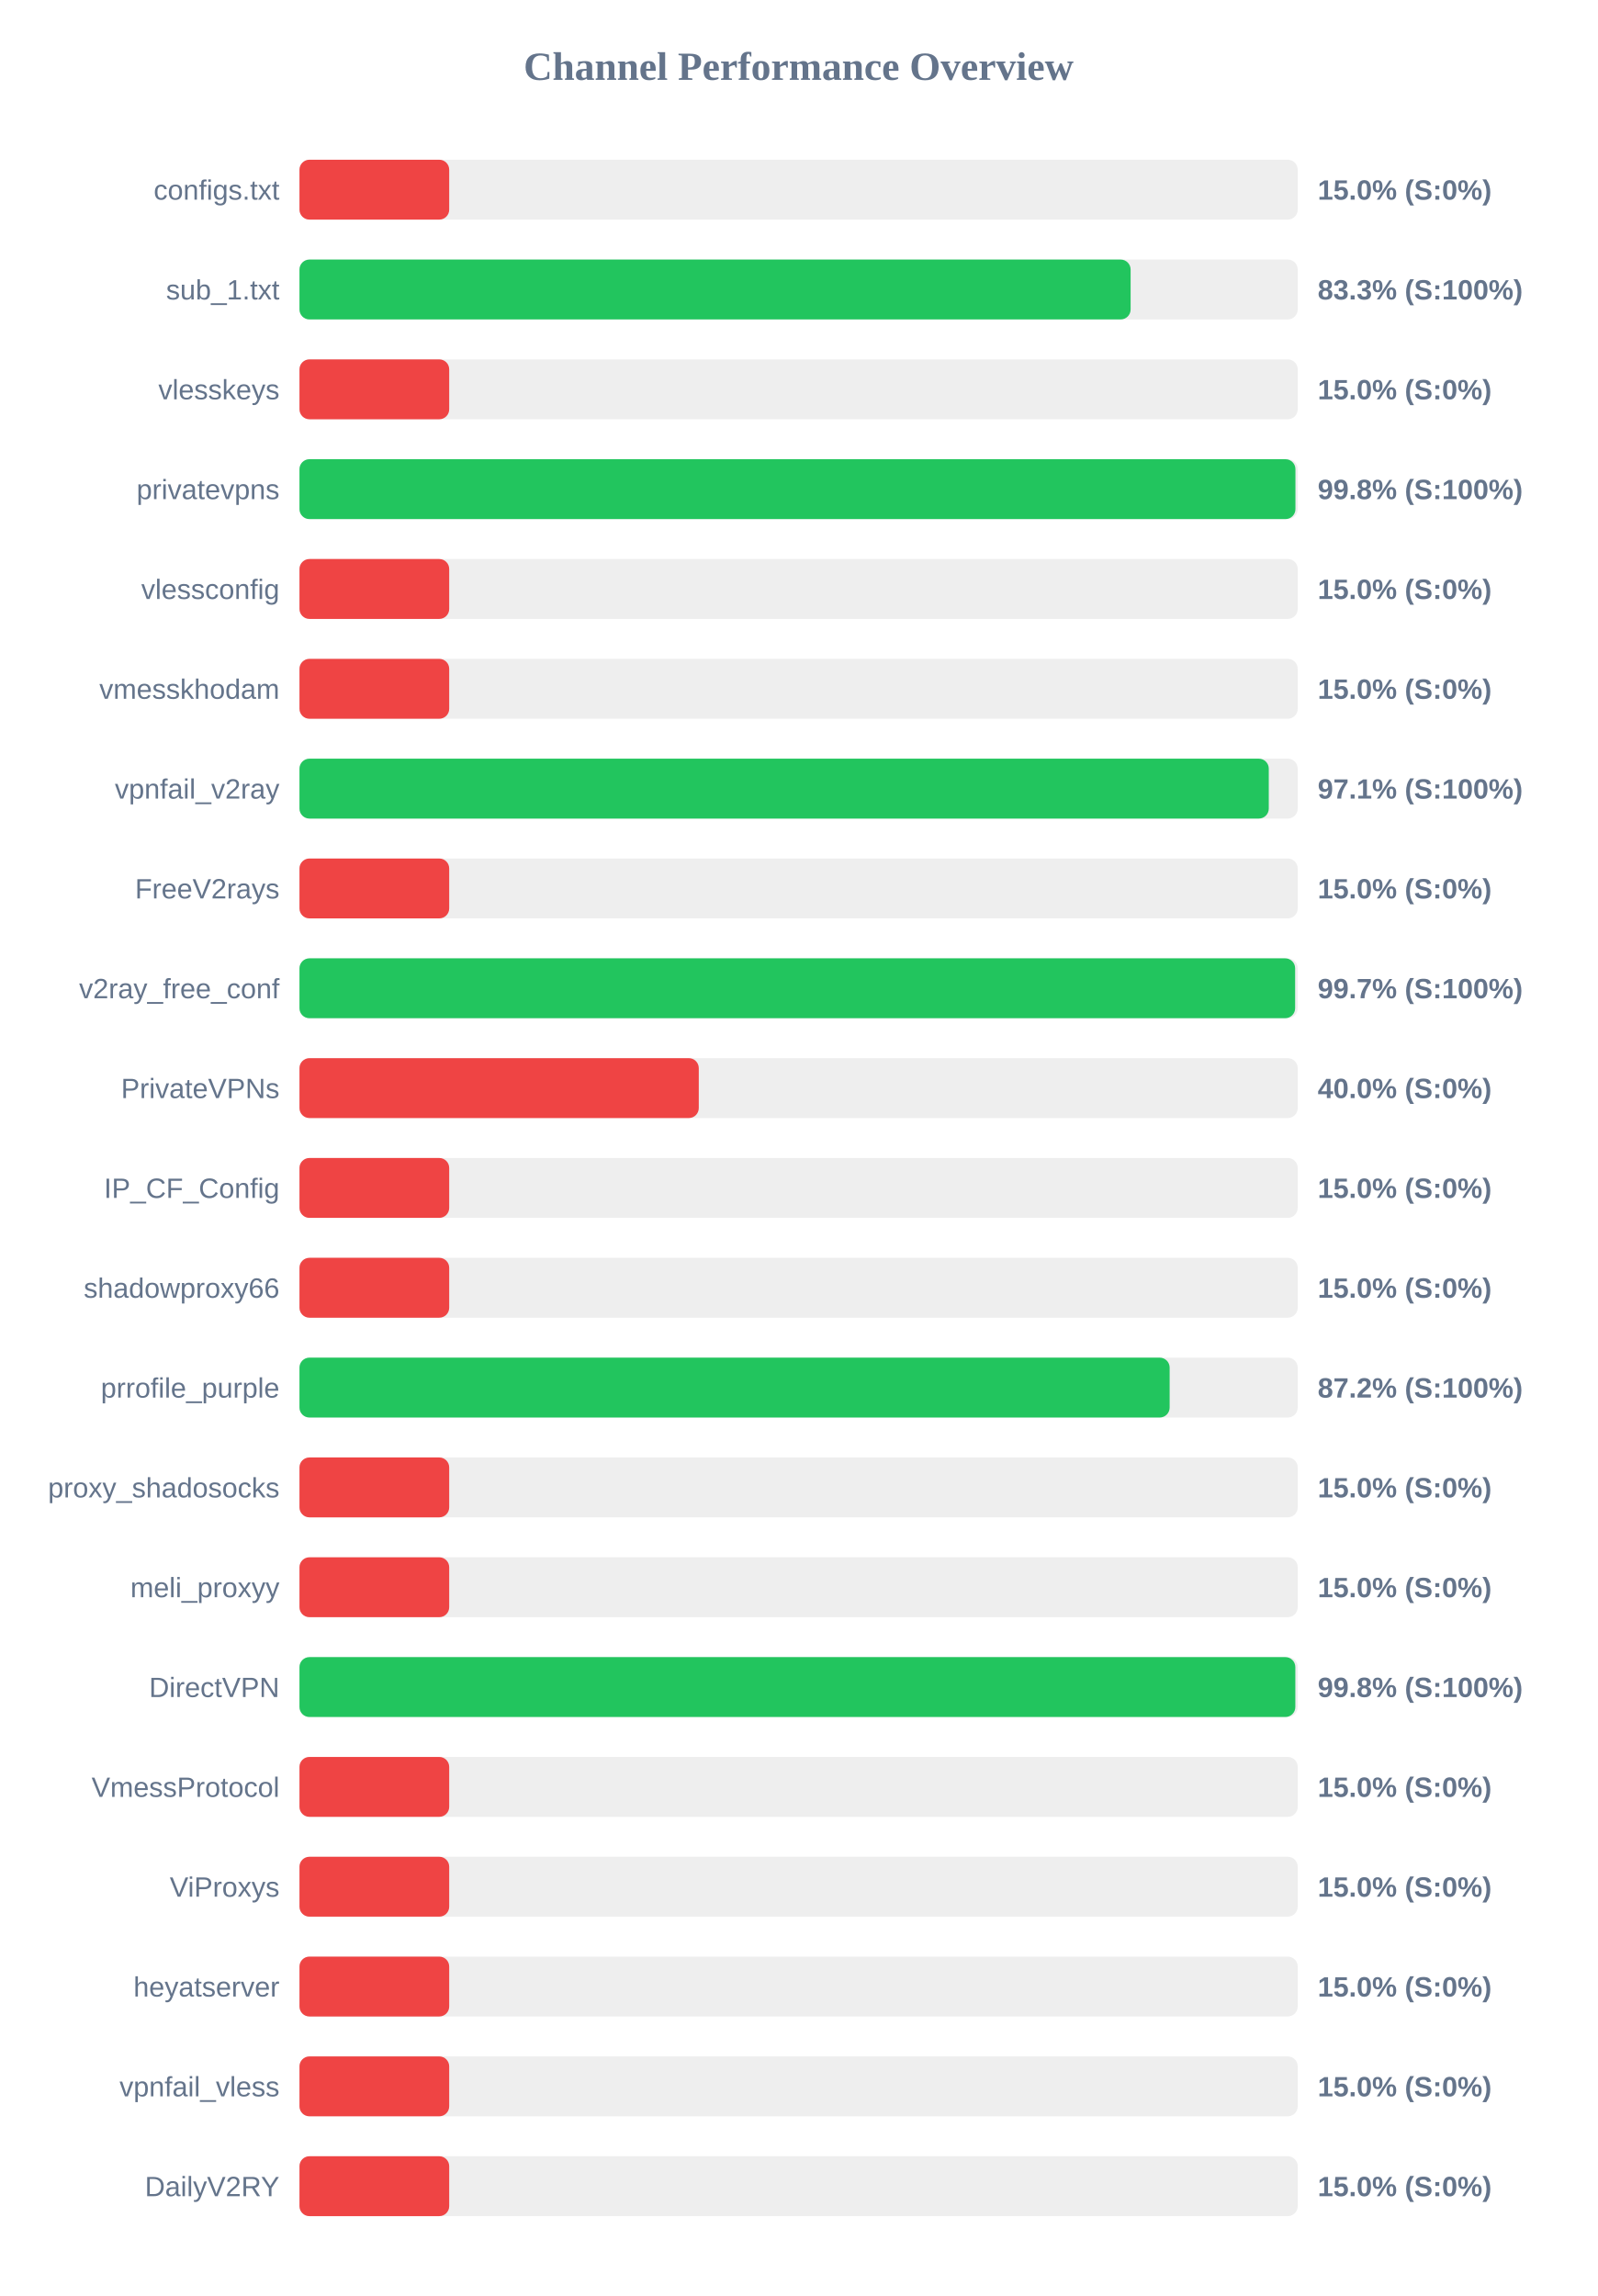
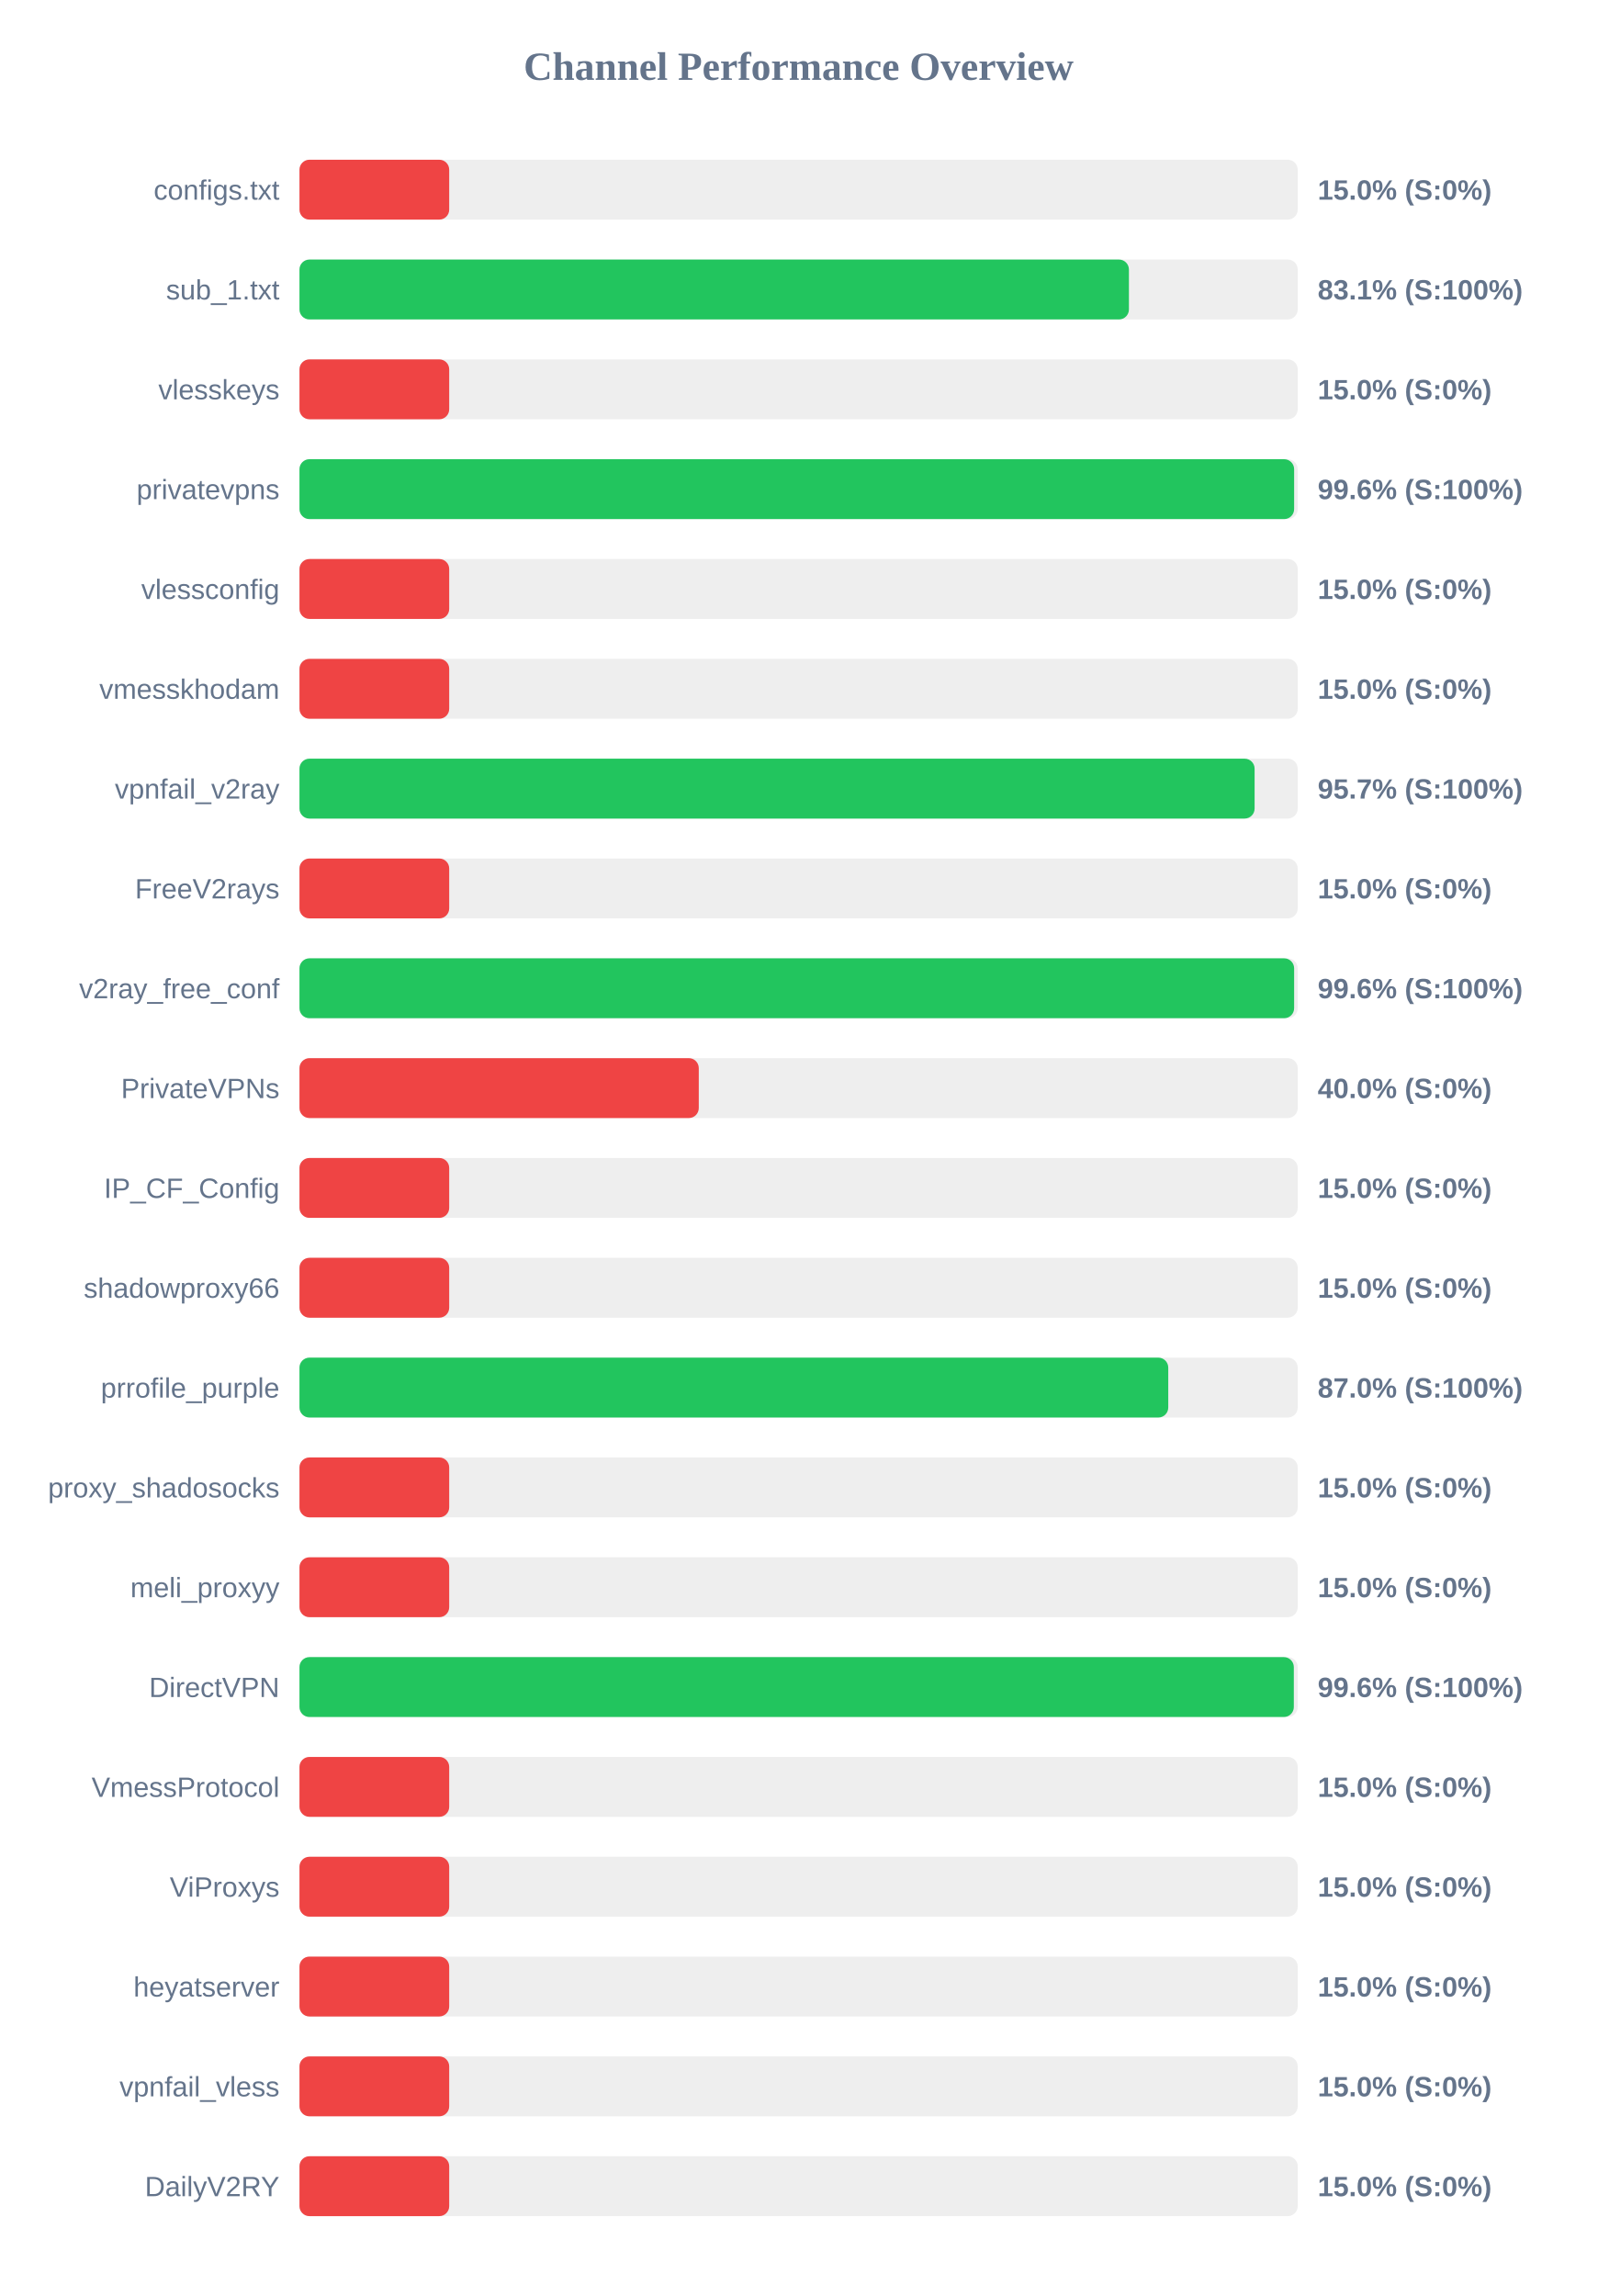
<svg xmlns="http://www.w3.org/2000/svg" width="800" height="1150" version="1.1">
  <style>
        .row { font: 14px Arial; fill: #64748b; }
        .score { font: bold 14px Arial; fill: #64748b; }
    </style>
  <text x="400" y="40" text-anchor="middle" font-size="20px" font-weight="bold" fill="#64748b">Channel Performance Overview</text>
  <rect x="150" y="80" width="500" height="30" fill="#eee" rx="5" />
  <rect x="150" y="80" width="75.0" height="30" fill="#ef4444" rx="5" />
  <text x="140" y="100" text-anchor="end" class="row">configs.txt</text>
  <text x="660" y="100" text-anchor="start" class="score">15.0% (S:0%)</text>
  <rect x="150" y="130" width="500" height="30" fill="#eee" rx="5" />
-   <rect x="150" y="130" width="416.3" height="30" fill="#22c55e" rx="5" />
+   <rect x="150" y="130" width="415.45" height="30" fill="#22c55e" rx="5" />
  <text x="140" y="150" text-anchor="end" class="row">sub_1.txt</text>
-   <text x="660" y="150" text-anchor="start" class="score">83.3% (S:100%)</text>
+   <text x="660" y="150" text-anchor="start" class="score">83.1% (S:100%)</text>
  <rect x="150" y="180" width="500" height="30" fill="#eee" rx="5" />
  <rect x="150" y="180" width="75.0" height="30" fill="#ef4444" rx="5" />
  <text x="140" y="200" text-anchor="end" class="row">vlesskeys</text>
  <text x="660" y="200" text-anchor="start" class="score">15.0% (S:0%)</text>
  <rect x="150" y="230" width="500" height="30" fill="#eee" rx="5" />
-   <rect x="150" y="230" width="498.85" height="30" fill="#22c55e" rx="5" />
+   <rect x="150" y="230" width="498.2" height="30" fill="#22c55e" rx="5" />
  <text x="140" y="250" text-anchor="end" class="row">privatevpns</text>
-   <text x="660" y="250" text-anchor="start" class="score">99.8% (S:100%)</text>
+   <text x="660" y="250" text-anchor="start" class="score">99.6% (S:100%)</text>
  <rect x="150" y="280" width="500" height="30" fill="#eee" rx="5" />
  <rect x="150" y="280" width="75.0" height="30" fill="#ef4444" rx="5" />
  <text x="140" y="300" text-anchor="end" class="row">vlessconfig</text>
  <text x="660" y="300" text-anchor="start" class="score">15.0% (S:0%)</text>
  <rect x="150" y="330" width="500" height="30" fill="#eee" rx="5" />
  <rect x="150" y="330" width="75.0" height="30" fill="#ef4444" rx="5" />
  <text x="140" y="350" text-anchor="end" class="row">vmesskhodam</text>
  <text x="660" y="350" text-anchor="start" class="score">15.0% (S:0%)</text>
  <rect x="150" y="380" width="500" height="30" fill="#eee" rx="5" />
-   <rect x="150" y="380" width="485.5" height="30" fill="#22c55e" rx="5" />
+   <rect x="150" y="380" width="478.4" height="30" fill="#22c55e" rx="5" />
  <text x="140" y="400" text-anchor="end" class="row">vpnfail_v2ray</text>
-   <text x="660" y="400" text-anchor="start" class="score">97.1% (S:100%)</text>
+   <text x="660" y="400" text-anchor="start" class="score">95.7% (S:100%)</text>
  <rect x="150" y="430" width="500" height="30" fill="#eee" rx="5" />
  <rect x="150" y="430" width="75.0" height="30" fill="#ef4444" rx="5" />
  <text x="140" y="450" text-anchor="end" class="row">FreeV2rays</text>
  <text x="660" y="450" text-anchor="start" class="score">15.0% (S:0%)</text>
  <rect x="150" y="480" width="500" height="30" fill="#eee" rx="5" />
-   <rect x="150" y="480" width="498.7" height="30" fill="#22c55e" rx="5" />
+   <rect x="150" y="480" width="498.2" height="30" fill="#22c55e" rx="5" />
  <text x="140" y="500" text-anchor="end" class="row">v2ray_free_conf</text>
-   <text x="660" y="500" text-anchor="start" class="score">99.7% (S:100%)</text>
+   <text x="660" y="500" text-anchor="start" class="score">99.6% (S:100%)</text>
  <rect x="150" y="530" width="500" height="30" fill="#eee" rx="5" />
  <rect x="150" y="530" width="200.0" height="30" fill="#ef4444" rx="5" />
  <text x="140" y="550" text-anchor="end" class="row">PrivateVPNs</text>
  <text x="660" y="550" text-anchor="start" class="score">40.0% (S:0%)</text>
  <rect x="150" y="580" width="500" height="30" fill="#eee" rx="5" />
  <rect x="150" y="580" width="75.0" height="30" fill="#ef4444" rx="5" />
  <text x="140" y="600" text-anchor="end" class="row">IP_CF_Config</text>
  <text x="660" y="600" text-anchor="start" class="score">15.0% (S:0%)</text>
  <rect x="150" y="630" width="500" height="30" fill="#eee" rx="5" />
  <rect x="150" y="630" width="75.0" height="30" fill="#ef4444" rx="5" />
  <text x="140" y="650" text-anchor="end" class="row">shadowproxy66</text>
  <text x="660" y="650" text-anchor="start" class="score">15.0% (S:0%)</text>
  <rect x="150" y="680" width="500" height="30" fill="#eee" rx="5" />
-   <rect x="150" y="680" width="435.85" height="30" fill="#22c55e" rx="5" />
+   <rect x="150" y="680" width="435.15" height="30" fill="#22c55e" rx="5" />
  <text x="140" y="700" text-anchor="end" class="row">prrofile_purple</text>
-   <text x="660" y="700" text-anchor="start" class="score">87.2% (S:100%)</text>
+   <text x="660" y="700" text-anchor="start" class="score">87.0% (S:100%)</text>
  <rect x="150" y="730" width="500" height="30" fill="#eee" rx="5" />
  <rect x="150" y="730" width="75.0" height="30" fill="#ef4444" rx="5" />
  <text x="140" y="750" text-anchor="end" class="row">proxy_shadosocks</text>
  <text x="660" y="750" text-anchor="start" class="score">15.0% (S:0%)</text>
  <rect x="150" y="780" width="500" height="30" fill="#eee" rx="5" />
  <rect x="150" y="780" width="75.0" height="30" fill="#ef4444" rx="5" />
  <text x="140" y="800" text-anchor="end" class="row">meli_proxyy</text>
  <text x="660" y="800" text-anchor="start" class="score">15.0% (S:0%)</text>
  <rect x="150" y="830" width="500" height="30" fill="#eee" rx="5" />
-   <rect x="150" y="830" width="498.8" height="30" fill="#22c55e" rx="5" />
+   <rect x="150" y="830" width="498.05" height="30" fill="#22c55e" rx="5" />
  <text x="140" y="850" text-anchor="end" class="row">DirectVPN</text>
-   <text x="660" y="850" text-anchor="start" class="score">99.8% (S:100%)</text>
+   <text x="660" y="850" text-anchor="start" class="score">99.6% (S:100%)</text>
  <rect x="150" y="880" width="500" height="30" fill="#eee" rx="5" />
  <rect x="150" y="880" width="75.0" height="30" fill="#ef4444" rx="5" />
  <text x="140" y="900" text-anchor="end" class="row">VmessProtocol</text>
  <text x="660" y="900" text-anchor="start" class="score">15.0% (S:0%)</text>
  <rect x="150" y="930" width="500" height="30" fill="#eee" rx="5" />
  <rect x="150" y="930" width="75.0" height="30" fill="#ef4444" rx="5" />
  <text x="140" y="950" text-anchor="end" class="row">ViProxys</text>
  <text x="660" y="950" text-anchor="start" class="score">15.0% (S:0%)</text>
  <rect x="150" y="980" width="500" height="30" fill="#eee" rx="5" />
  <rect x="150" y="980" width="75.0" height="30" fill="#ef4444" rx="5" />
  <text x="140" y="1000" text-anchor="end" class="row">heyatserver</text>
  <text x="660" y="1000" text-anchor="start" class="score">15.0% (S:0%)</text>
  <rect x="150" y="1030" width="500" height="30" fill="#eee" rx="5" />
  <rect x="150" y="1030" width="75.0" height="30" fill="#ef4444" rx="5" />
  <text x="140" y="1050" text-anchor="end" class="row">vpnfail_vless</text>
  <text x="660" y="1050" text-anchor="start" class="score">15.0% (S:0%)</text>
  <rect x="150" y="1080" width="500" height="30" fill="#eee" rx="5" />
  <rect x="150" y="1080" width="75.0" height="30" fill="#ef4444" rx="5" />
  <text x="140" y="1100" text-anchor="end" class="row">DailyV2RY</text>
  <text x="660" y="1100" text-anchor="start" class="score">15.0% (S:0%)</text>
</svg>
